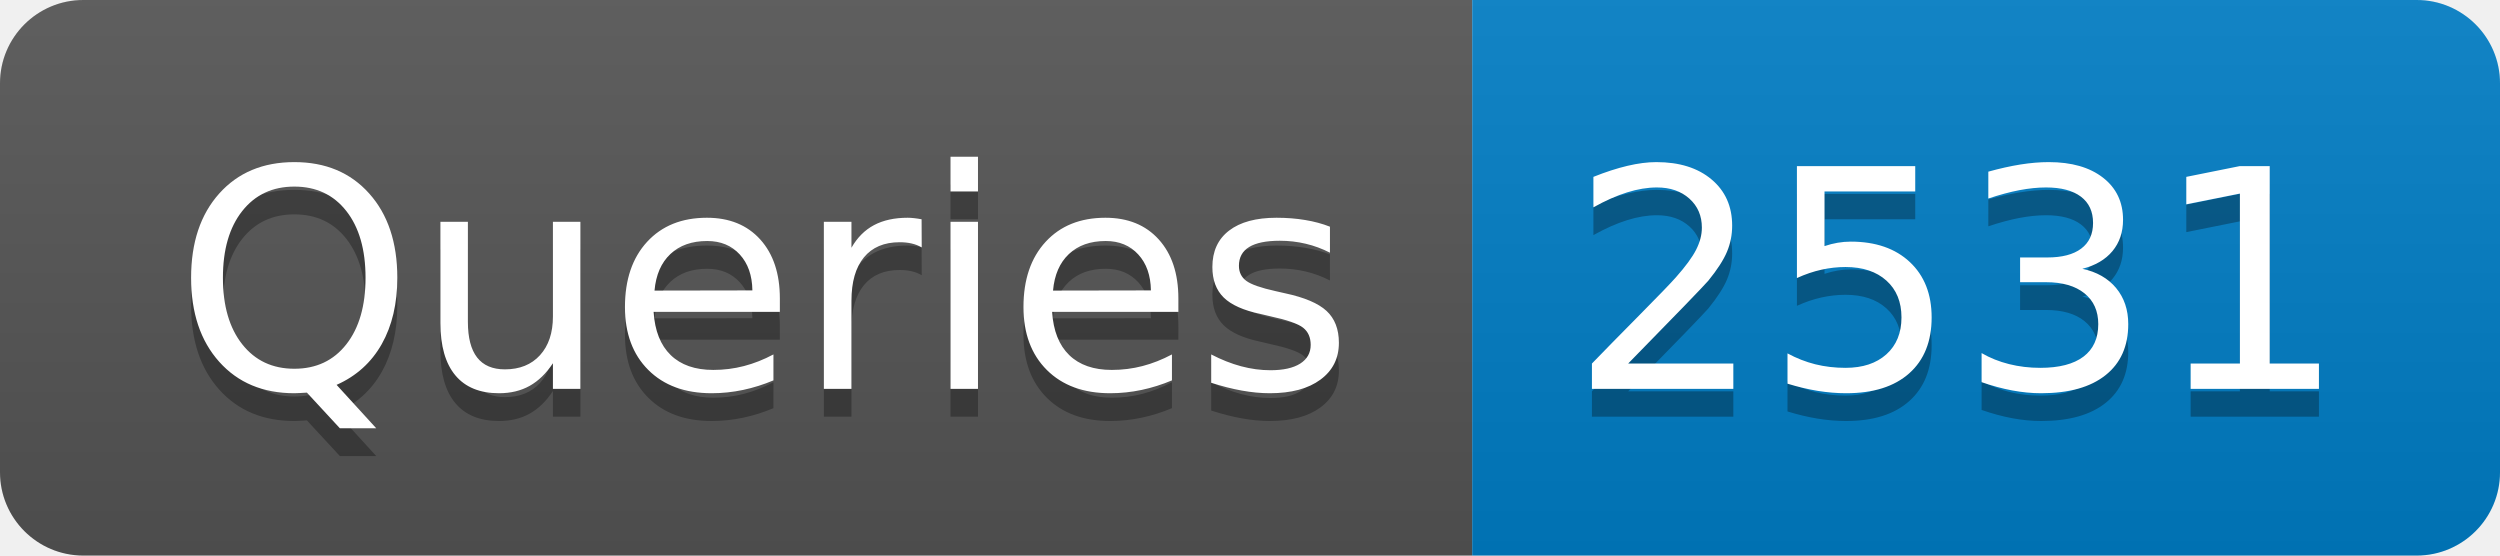
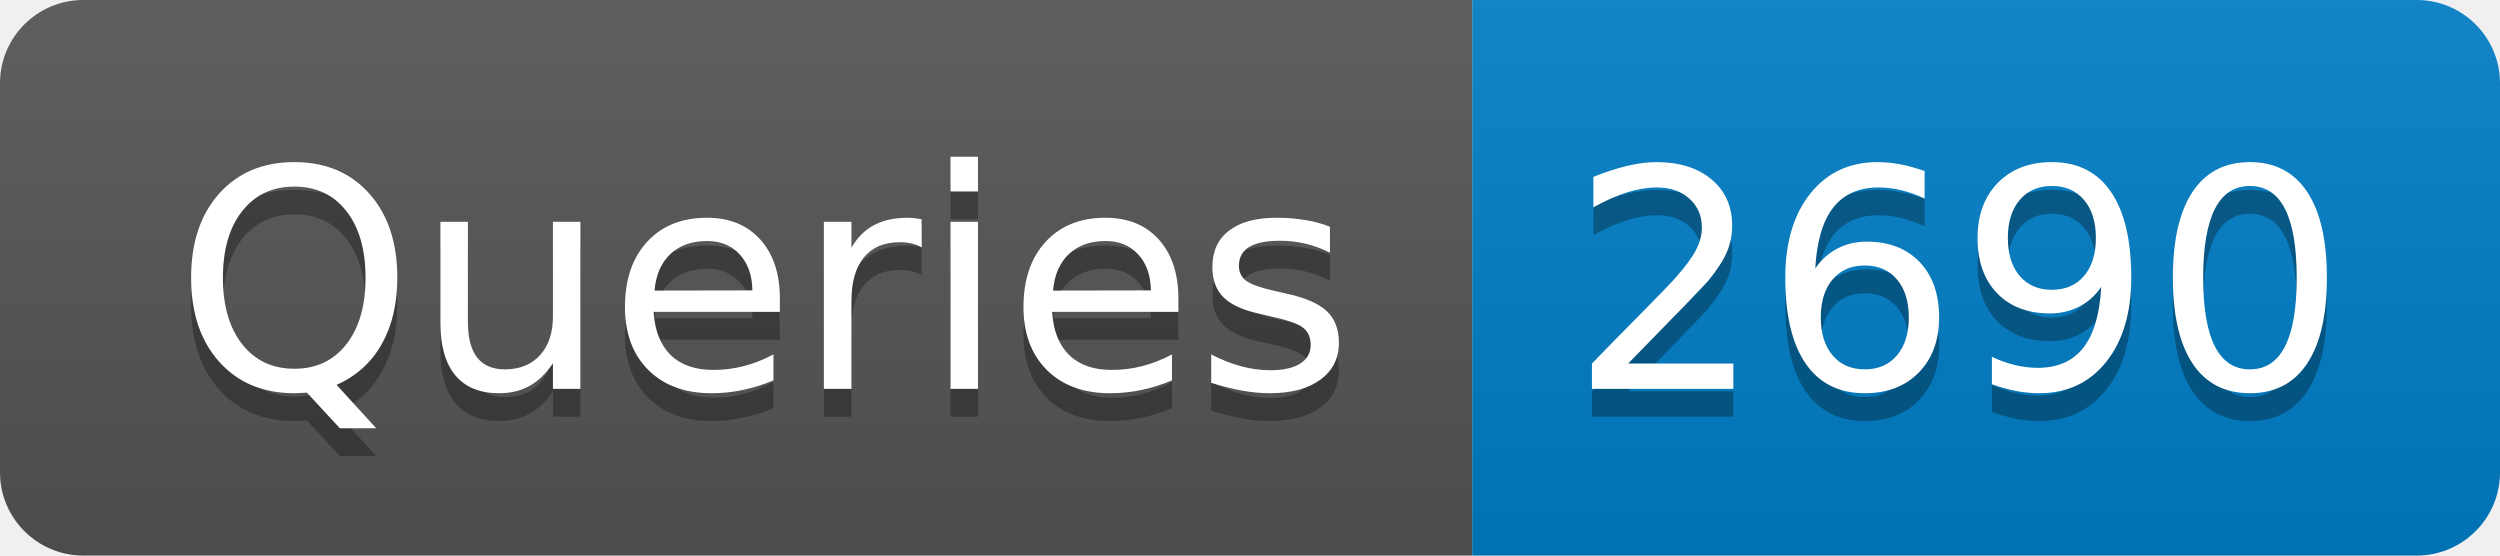
- <svg xmlns="http://www.w3.org/2000/svg" width="90" height="20" role="img" aria-label="Queries: 2531">
+ <svg xmlns="http://www.w3.org/2000/svg" width="90" height="20" role="img" aria-label="Queries: 2690">
  <linearGradient id="s" x2="0" y2="100%">
    <stop offset="0" stop-color="#bbb" stop-opacity=".1" />
    <stop offset="1" stop-opacity=".1" />
  </linearGradient>
  <clipPath id="r">
    <rect width="90" height="20" rx="3" fill="#fff" />
  </clipPath>
  <g clip-path="url(#r)">
    <rect width="53" height="20" fill="#555" />
    <rect x="53" width="37" height="20" fill="#007ec6" />
    <rect width="90" height="20" fill="url(#s)" />
  </g>
  <g fill="#fff" text-anchor="middle" font-family="Verdana,Geneva,DejaVu Sans,sans-serif" text-rendering="geometricPrecision" font-size="110">
    <text aria-hidden="true" x="275" y="150" fill="#010101" fill-opacity=".3" transform="scale(.1)" textLength="430">Queries</text>
    <text x="275" y="140" transform="scale(.1)" fill="#fff" textLength="430">Queries</text>
-     <text aria-hidden="true" x="705" y="150" fill="#010101" fill-opacity=".3" transform="scale(.1)" textLength="270">2531</text>
-     <text x="705" y="140" transform="scale(.1)" fill="#fff" textLength="270">2531</text>
+     <text aria-hidden="true" x="705" y="150" fill="#010101" fill-opacity=".3" transform="scale(.1)" textLength="270">2690</text>
+     <text x="705" y="140" transform="scale(.1)" fill="#fff" textLength="270">2690</text>
  </g>
</svg>
